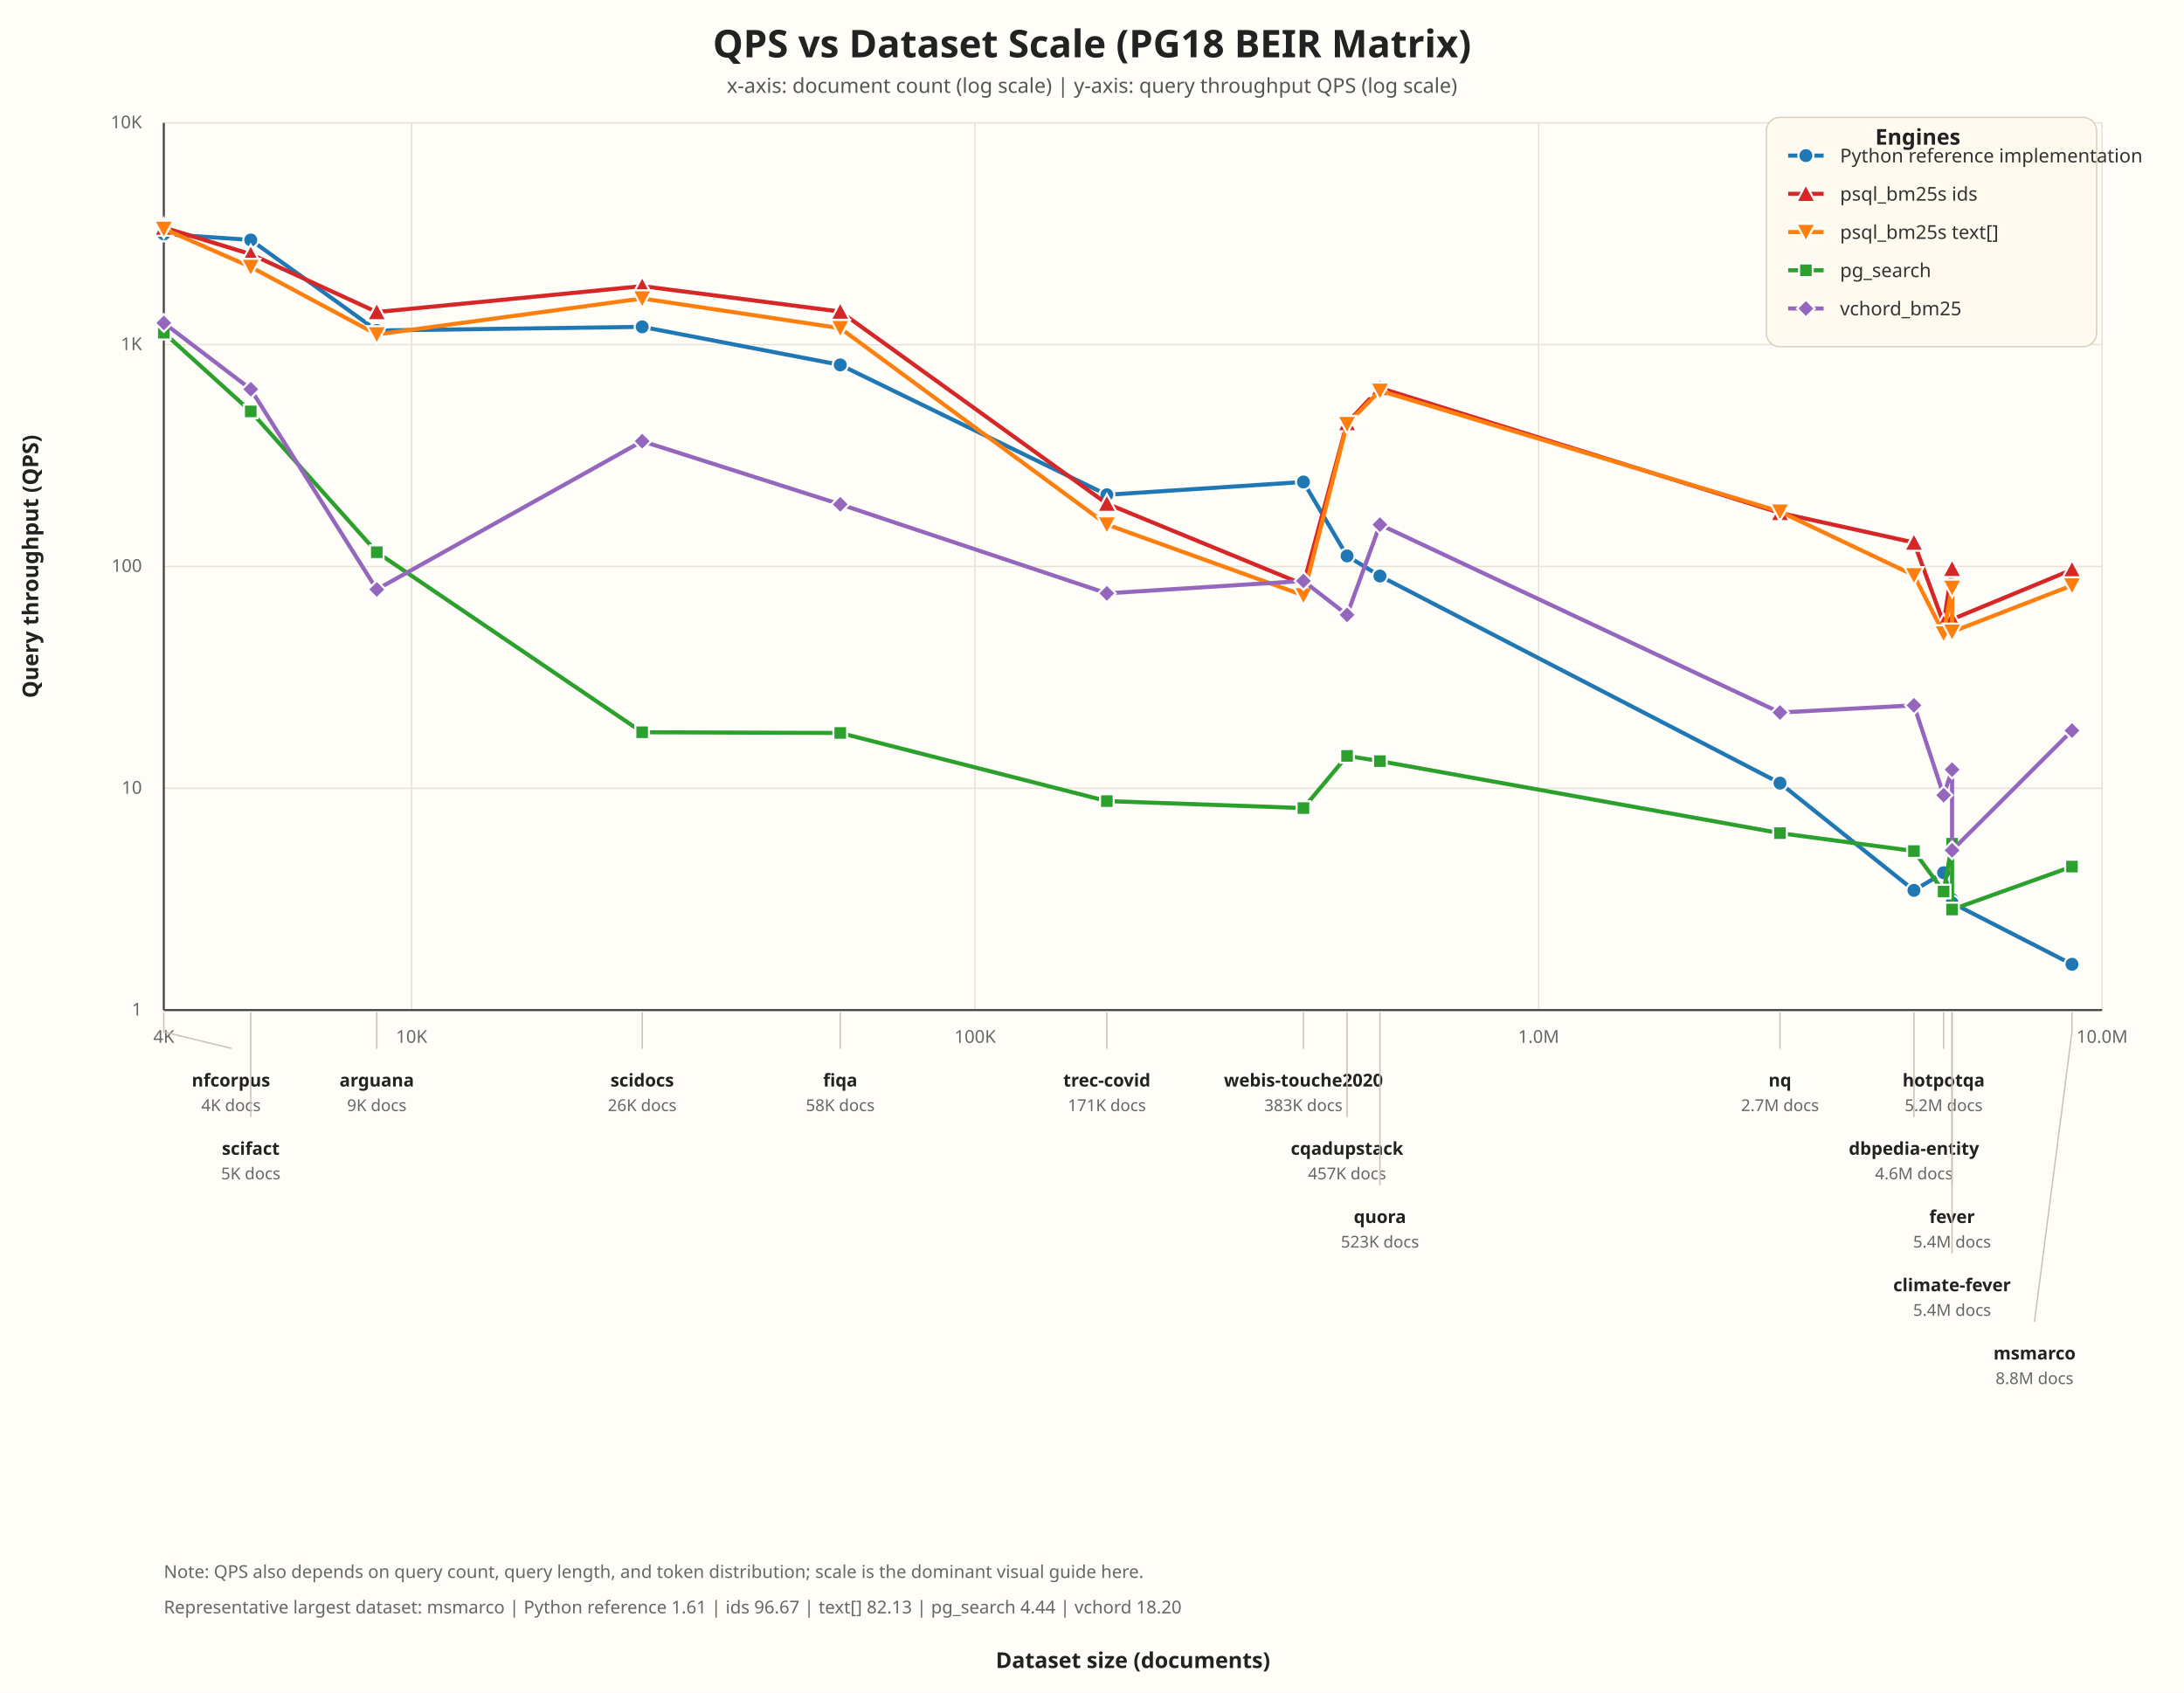
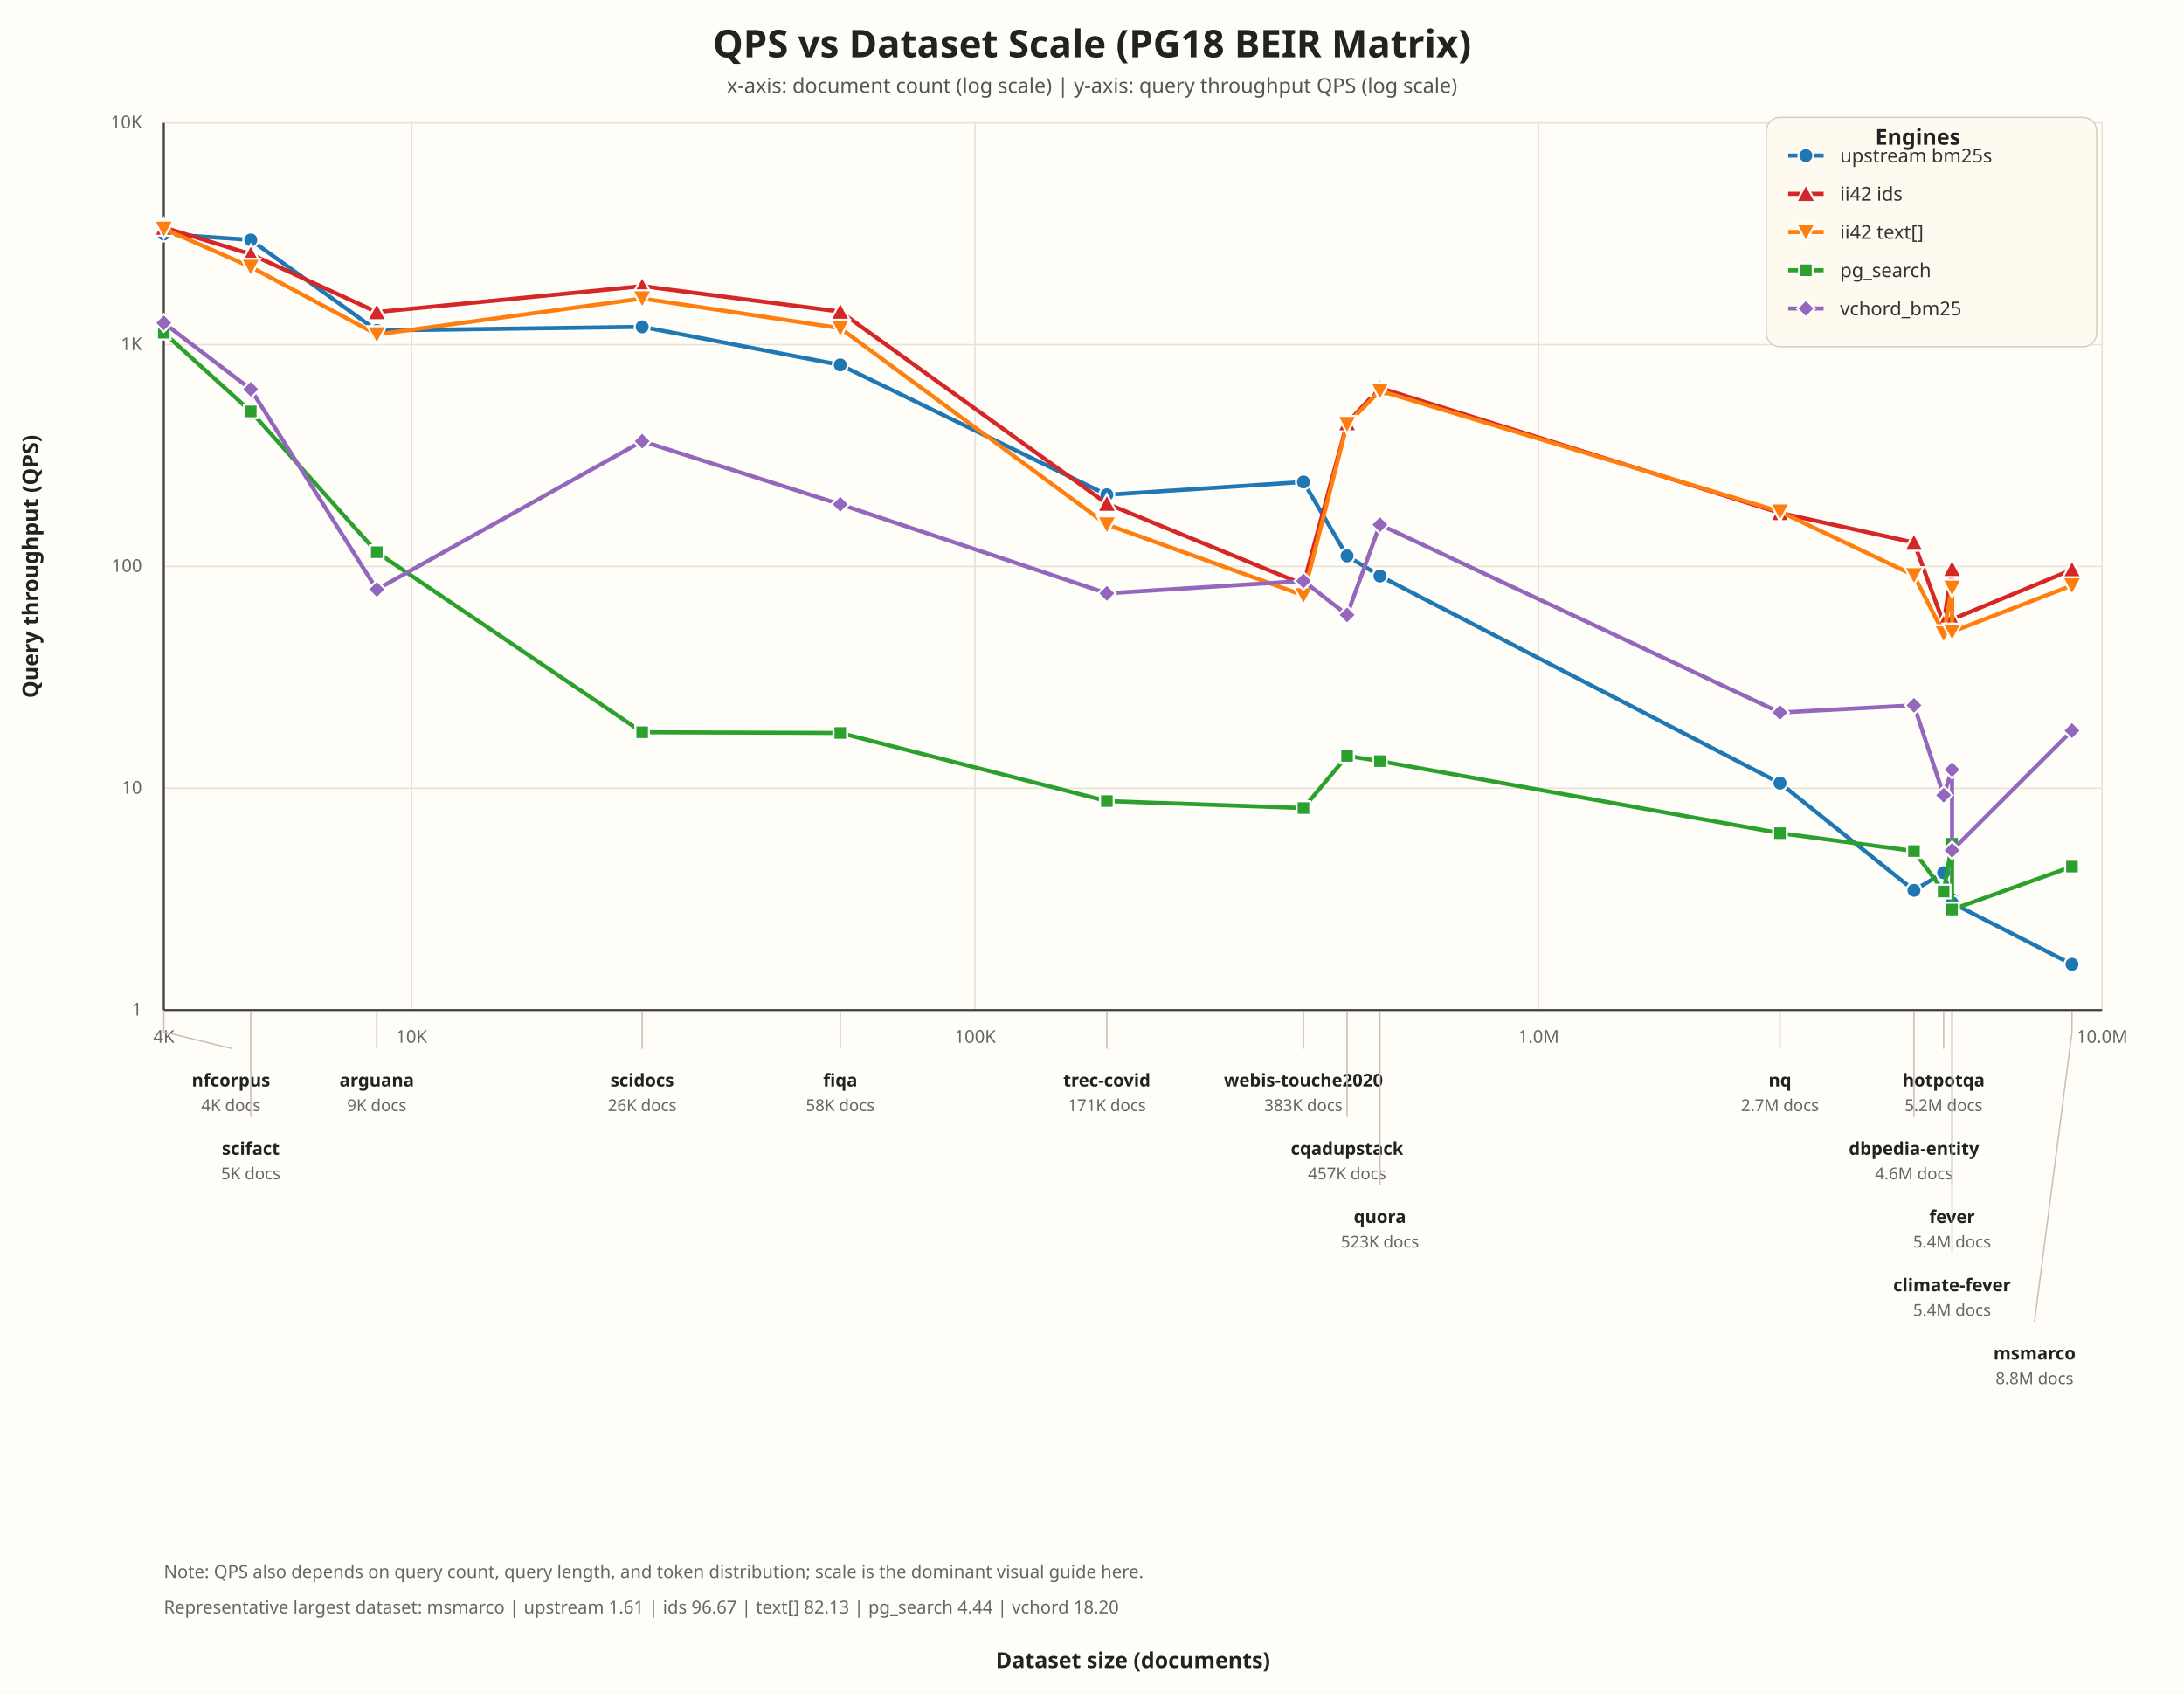
<svg xmlns="http://www.w3.org/2000/svg" width="1600" height="1240" viewBox="0 0 1600 1240">
  <rect width="100%" height="100%" fill="#fffdf8" />
  <text x="800.00" y="42.00" font-size="28" font-weight="700" fill="#222" text-anchor="middle" font-family="ui-sans-serif, system-ui, sans-serif">QPS vs Dataset Scale (PG18 BEIR Matrix)</text>
  <text x="800.00" y="68.00" font-size="15" font-weight="400" fill="#555" text-anchor="middle" font-family="ui-sans-serif, system-ui, sans-serif">x-axis: document count (log scale) | y-axis: query throughput QPS (log scale)</text>
  <line x1="301.53" y1="90.00" x2="301.53" y2="740.00" stroke="#e8e2d6" stroke-width="1.00" />
  <text x="301.53" y="764.00" font-size="13" font-weight="400" fill="#666" text-anchor="middle" font-family="ui-sans-serif, system-ui, sans-serif">10K</text>
  <line x1="714.35" y1="90.00" x2="714.35" y2="740.00" stroke="#e8e2d6" stroke-width="1.00" />
  <text x="714.35" y="764.00" font-size="13" font-weight="400" fill="#666" text-anchor="middle" font-family="ui-sans-serif, system-ui, sans-serif">100K</text>
  <line x1="1127.18" y1="90.00" x2="1127.18" y2="740.00" stroke="#e8e2d6" stroke-width="1.00" />
  <text x="1127.18" y="764.00" font-size="13" font-weight="400" fill="#666" text-anchor="middle" font-family="ui-sans-serif, system-ui, sans-serif">1.0M</text>
  <line x1="1540.00" y1="90.00" x2="1540.00" y2="740.00" stroke="#e8e2d6" stroke-width="1.00" />
  <text x="1540.00" y="764.00" font-size="13" font-weight="400" fill="#666" text-anchor="middle" font-family="ui-sans-serif, system-ui, sans-serif">10.0M</text>
  <line x1="120.00" y1="90.00" x2="120.00" y2="740.00" stroke="#e8e2d6" stroke-width="1.00" />
  <text x="120.00" y="764.00" font-size="13" font-weight="400" fill="#666" text-anchor="middle" font-family="ui-sans-serif, system-ui, sans-serif">4K</text>
  <line x1="120.00" y1="740.00" x2="1540.00" y2="740.00" stroke="#e8e2d6" stroke-width="1.00" />
  <text x="104.00" y="744.00" font-size="13" font-weight="400" fill="#666" text-anchor="end" font-family="ui-sans-serif, system-ui, sans-serif">1</text>
  <line x1="120.00" y1="577.50" x2="1540.00" y2="577.50" stroke="#e8e2d6" stroke-width="1.00" />
  <text x="104.00" y="581.50" font-size="13" font-weight="400" fill="#666" text-anchor="end" font-family="ui-sans-serif, system-ui, sans-serif">10</text>
  <line x1="120.00" y1="415.00" x2="1540.00" y2="415.00" stroke="#e8e2d6" stroke-width="1.00" />
  <text x="104.00" y="419.00" font-size="13" font-weight="400" fill="#666" text-anchor="end" font-family="ui-sans-serif, system-ui, sans-serif">100</text>
  <line x1="120.00" y1="252.50" x2="1540.00" y2="252.50" stroke="#e8e2d6" stroke-width="1.00" />
  <text x="104.00" y="256.50" font-size="13" font-weight="400" fill="#666" text-anchor="end" font-family="ui-sans-serif, system-ui, sans-serif">1K</text>
  <line x1="120.00" y1="90.00" x2="1540.00" y2="90.00" stroke="#e8e2d6" stroke-width="1.00" />
  <text x="104.00" y="94.00" font-size="13" font-weight="400" fill="#666" text-anchor="end" font-family="ui-sans-serif, system-ui, sans-serif">10K</text>
  <line x1="120.00" y1="90.00" x2="120.00" y2="740.00" stroke="#444" stroke-width="1.50" />
  <line x1="120.00" y1="740.00" x2="1540.00" y2="740.00" stroke="#444" stroke-width="1.50" />
  <path d="M 120.00 171.40 L 183.71 175.80 L 276.03 242.13 L 470.46 239.45 L 615.57 267.33 L 810.89 362.47 L 954.90 353.11 L 986.86 407.28 L 1010.94 422.00 L 1304.02 573.74 L 1402.17 652.29 L 1423.91 639.38 L 1430.08 659.06 L 1430.08 661.51 L 1517.93 706.46" fill="none" stroke="#1f77b4" stroke-width="3" stroke-linecap="round" stroke-linejoin="round" />
  <circle cx="120.00" cy="171.40" r="5.5" fill="#1f77b4" stroke="white" stroke-width="1.5" />
  <circle cx="183.71" cy="175.80" r="5.5" fill="#1f77b4" stroke="white" stroke-width="1.5" />
  <circle cx="276.03" cy="242.13" r="5.5" fill="#1f77b4" stroke="white" stroke-width="1.5" />
  <circle cx="470.46" cy="239.45" r="5.5" fill="#1f77b4" stroke="white" stroke-width="1.5" />
  <circle cx="615.57" cy="267.33" r="5.5" fill="#1f77b4" stroke="white" stroke-width="1.5" />
  <circle cx="810.89" cy="362.47" r="5.5" fill="#1f77b4" stroke="white" stroke-width="1.5" />
  <circle cx="954.90" cy="353.11" r="5.5" fill="#1f77b4" stroke="white" stroke-width="1.5" />
  <circle cx="986.86" cy="407.28" r="5.5" fill="#1f77b4" stroke="white" stroke-width="1.5" />
  <circle cx="1010.94" cy="422.00" r="5.5" fill="#1f77b4" stroke="white" stroke-width="1.5" />
  <circle cx="1304.02" cy="573.74" r="5.5" fill="#1f77b4" stroke="white" stroke-width="1.5" />
  <circle cx="1402.17" cy="652.29" r="5.5" fill="#1f77b4" stroke="white" stroke-width="1.5" />
  <circle cx="1423.91" cy="639.38" r="5.5" fill="#1f77b4" stroke="white" stroke-width="1.5" />
  <circle cx="1430.08" cy="659.06" r="5.5" fill="#1f77b4" stroke="white" stroke-width="1.5" />
  <circle cx="1430.08" cy="661.51" r="5.5" fill="#1f77b4" stroke="white" stroke-width="1.5" />
  <circle cx="1517.93" cy="706.46" r="5.5" fill="#1f77b4" stroke="white" stroke-width="1.5" />
  <path d="M 120.00 166.68 L 183.71 186.23 L 276.03 228.62 L 470.46 209.63 L 615.57 228.28 L 810.89 368.99 L 954.90 428.17 L 986.86 309.94 L 1010.94 284.22 L 1304.02 375.77 L 1402.17 397.48 L 1423.91 456.68 L 1430.08 416.74 L 1430.08 453.71 L 1517.93 417.39" fill="none" stroke="#d62728" stroke-width="3" stroke-linecap="round" stroke-linejoin="round" />
  <polygon points="120.00,159.68 127.00,172.68 113.00,172.68" fill="#d62728" stroke="white" stroke-width="1.5" />
  <polygon points="183.71,179.23 190.71,192.23 176.71,192.23" fill="#d62728" stroke="white" stroke-width="1.5" />
  <polygon points="276.03,221.62 283.03,234.62 269.03,234.62" fill="#d62728" stroke="white" stroke-width="1.5" />
  <polygon points="470.46,202.63 477.46,215.63 463.46,215.63" fill="#d62728" stroke="white" stroke-width="1.5" />
  <polygon points="615.57,221.28 622.57,234.28 608.57,234.28" fill="#d62728" stroke="white" stroke-width="1.5" />
  <polygon points="810.89,361.99 817.89,374.99 803.89,374.99" fill="#d62728" stroke="white" stroke-width="1.5" />
  <polygon points="954.90,421.17 961.90,434.17 947.90,434.17" fill="#d62728" stroke="white" stroke-width="1.5" />
  <polygon points="986.86,302.94 993.86,315.94 979.86,315.94" fill="#d62728" stroke="white" stroke-width="1.5" />
  <polygon points="1010.94,277.22 1017.94,290.22 1003.94,290.22" fill="#d62728" stroke="white" stroke-width="1.5" />
  <polygon points="1304.02,368.77 1311.02,381.77 1297.02,381.77" fill="#d62728" stroke="white" stroke-width="1.5" />
  <polygon points="1402.17,390.48 1409.17,403.48 1395.17,403.48" fill="#d62728" stroke="white" stroke-width="1.5" />
  <polygon points="1423.91,449.68 1430.91,462.68 1416.91,462.68" fill="#d62728" stroke="white" stroke-width="1.5" />
  <polygon points="1430.08,409.74 1437.08,422.74 1423.08,422.74" fill="#d62728" stroke="white" stroke-width="1.5" />
  <polygon points="1430.08,446.71 1437.08,459.71 1423.08,459.71" fill="#d62728" stroke="white" stroke-width="1.5" />
  <polygon points="1517.93,410.39 1524.93,423.39 1510.93,423.39" fill="#d62728" stroke="white" stroke-width="1.5" />
  <path d="M 120.00 167.67 L 183.71 195.58 L 276.03 245.01 L 470.46 218.68 L 615.57 240.44 L 810.89 384.31 L 954.90 436.15 L 986.86 310.69 L 1010.94 286.28 L 1304.02 374.83 L 1402.17 421.51 L 1423.91 464.11 L 1430.08 430.62 L 1430.08 462.87 L 1517.93 428.89" fill="none" stroke="#ff7f0e" stroke-width="3" stroke-linecap="round" stroke-linejoin="round" />
  <polygon points="120.00,174.67 127.00,161.67 113.00,161.67" fill="#ff7f0e" stroke="white" stroke-width="1.5" />
  <polygon points="183.71,202.58 190.71,189.58 176.71,189.58" fill="#ff7f0e" stroke="white" stroke-width="1.5" />
  <polygon points="276.03,252.01 283.03,239.01 269.03,239.01" fill="#ff7f0e" stroke="white" stroke-width="1.5" />
  <polygon points="470.46,225.68 477.46,212.68 463.46,212.68" fill="#ff7f0e" stroke="white" stroke-width="1.5" />
  <polygon points="615.57,247.44 622.57,234.44 608.57,234.44" fill="#ff7f0e" stroke="white" stroke-width="1.5" />
  <polygon points="810.89,391.31 817.89,378.31 803.89,378.31" fill="#ff7f0e" stroke="white" stroke-width="1.5" />
  <polygon points="954.90,443.15 961.90,430.15 947.90,430.15" fill="#ff7f0e" stroke="white" stroke-width="1.5" />
  <polygon points="986.86,317.69 993.86,304.69 979.86,304.69" fill="#ff7f0e" stroke="white" stroke-width="1.5" />
  <polygon points="1010.94,293.28 1017.94,280.28 1003.94,280.28" fill="#ff7f0e" stroke="white" stroke-width="1.5" />
  <polygon points="1304.02,381.83 1311.02,368.83 1297.02,368.83" fill="#ff7f0e" stroke="white" stroke-width="1.5" />
  <polygon points="1402.17,428.51 1409.17,415.51 1395.17,415.51" fill="#ff7f0e" stroke="white" stroke-width="1.5" />
  <polygon points="1423.91,471.11 1430.91,458.11 1416.91,458.11" fill="#ff7f0e" stroke="white" stroke-width="1.5" />
  <polygon points="1430.08,437.62 1437.08,424.62 1423.08,424.62" fill="#ff7f0e" stroke="white" stroke-width="1.5" />
  <polygon points="1430.08,469.87 1437.08,456.87 1423.08,456.87" fill="#ff7f0e" stroke="white" stroke-width="1.5" />
  <polygon points="1517.93,435.89 1524.93,422.89 1510.93,422.89" fill="#ff7f0e" stroke="white" stroke-width="1.5" />
  <path d="M 120.00 243.74 L 183.71 301.41 L 276.03 404.56 L 470.46 536.45 L 615.57 536.98 L 810.89 586.89 L 954.90 592.01 L 986.86 553.78 L 1010.94 557.61 L 1304.02 610.37 L 1402.17 623.50 L 1423.91 653.16 L 1430.08 618.12 L 1430.08 666.32 L 1517.93 634.87" fill="none" stroke="#2ca02c" stroke-width="3" stroke-linecap="round" stroke-linejoin="round" />
  <rect x="115.00" y="238.74" width="10" height="10" fill="#2ca02c" stroke="white" stroke-width="1.5" />
  <rect x="178.71" y="296.41" width="10" height="10" fill="#2ca02c" stroke="white" stroke-width="1.5" />
  <rect x="271.03" y="399.56" width="10" height="10" fill="#2ca02c" stroke="white" stroke-width="1.5" />
  <rect x="465.46" y="531.45" width="10" height="10" fill="#2ca02c" stroke="white" stroke-width="1.5" />
  <rect x="610.57" y="531.98" width="10" height="10" fill="#2ca02c" stroke="white" stroke-width="1.5" />
  <rect x="805.89" y="581.89" width="10" height="10" fill="#2ca02c" stroke="white" stroke-width="1.5" />
  <rect x="949.90" y="587.01" width="10" height="10" fill="#2ca02c" stroke="white" stroke-width="1.5" />
  <rect x="981.86" y="548.78" width="10" height="10" fill="#2ca02c" stroke="white" stroke-width="1.5" />
  <rect x="1005.94" y="552.61" width="10" height="10" fill="#2ca02c" stroke="white" stroke-width="1.5" />
  <rect x="1299.02" y="605.37" width="10" height="10" fill="#2ca02c" stroke="white" stroke-width="1.5" />
  <rect x="1397.17" y="618.50" width="10" height="10" fill="#2ca02c" stroke="white" stroke-width="1.5" />
  <rect x="1418.91" y="648.16" width="10" height="10" fill="#2ca02c" stroke="white" stroke-width="1.5" />
  <rect x="1425.08" y="613.12" width="10" height="10" fill="#2ca02c" stroke="white" stroke-width="1.5" />
  <rect x="1425.08" y="661.32" width="10" height="10" fill="#2ca02c" stroke="white" stroke-width="1.5" />
  <rect x="1512.93" y="629.87" width="10" height="10" fill="#2ca02c" stroke="white" stroke-width="1.5" />
  <path d="M 120.00 236.60 L 183.71 285.17 L 276.03 431.84 L 470.46 323.23 L 615.57 369.49 L 810.89 434.68 L 954.90 425.61 L 986.86 450.45 L 1010.94 384.36 L 1304.02 521.99 L 1402.17 516.74 L 1423.91 582.56 L 1430.08 563.85 L 1430.08 622.97 L 1517.93 535.24" fill="none" stroke="#9467bd" stroke-width="3" stroke-linecap="round" stroke-linejoin="round" />
  <polygon points="120.00,230.10 126.50,236.60 120.00,243.10 113.50,236.60" fill="#9467bd" stroke="white" stroke-width="1.5" />
  <polygon points="183.71,278.67 190.21,285.17 183.71,291.67 177.21,285.17" fill="#9467bd" stroke="white" stroke-width="1.5" />
  <polygon points="276.03,425.34 282.53,431.84 276.03,438.34 269.53,431.84" fill="#9467bd" stroke="white" stroke-width="1.5" />
  <polygon points="470.46,316.73 476.96,323.23 470.46,329.73 463.96,323.23" fill="#9467bd" stroke="white" stroke-width="1.5" />
  <polygon points="615.57,362.99 622.07,369.49 615.57,375.99 609.07,369.49" fill="#9467bd" stroke="white" stroke-width="1.5" />
  <polygon points="810.89,428.18 817.39,434.68 810.89,441.18 804.39,434.68" fill="#9467bd" stroke="white" stroke-width="1.5" />
  <polygon points="954.90,419.11 961.40,425.61 954.90,432.11 948.40,425.61" fill="#9467bd" stroke="white" stroke-width="1.5" />
  <polygon points="986.86,443.95 993.36,450.45 986.86,456.95 980.36,450.45" fill="#9467bd" stroke="white" stroke-width="1.5" />
  <polygon points="1010.94,377.86 1017.44,384.36 1010.94,390.86 1004.44,384.36" fill="#9467bd" stroke="white" stroke-width="1.5" />
  <polygon points="1304.02,515.49 1310.52,521.99 1304.02,528.49 1297.52,521.99" fill="#9467bd" stroke="white" stroke-width="1.5" />
  <polygon points="1402.17,510.24 1408.67,516.74 1402.17,523.24 1395.67,516.74" fill="#9467bd" stroke="white" stroke-width="1.5" />
  <polygon points="1423.91,576.06 1430.41,582.56 1423.91,589.06 1417.41,582.56" fill="#9467bd" stroke="white" stroke-width="1.5" />
  <polygon points="1430.08,557.35 1436.58,563.85 1430.08,570.35 1423.58,563.85" fill="#9467bd" stroke="white" stroke-width="1.5" />
  <polygon points="1430.08,616.47 1436.58,622.97 1430.08,629.47 1423.58,622.97" fill="#9467bd" stroke="white" stroke-width="1.5" />
  <polygon points="1517.93,528.74 1524.43,535.24 1517.93,541.74 1511.43,535.24" fill="#9467bd" stroke="white" stroke-width="1.5" />
  <polyline points="120.00,742.00 120.00,756.00 169.20,768.00" fill="none" stroke="#c8c1b4" stroke-width="1.00" stroke-linecap="round" stroke-linejoin="round" />
  <text x="169.20" y="796.00" font-size="13" font-weight="600" fill="#222" text-anchor="middle" font-family="ui-sans-serif, system-ui, sans-serif">nfcorpus</text>
  <text x="169.20" y="814.00" font-size="12" font-weight="400" fill="#666" text-anchor="middle" font-family="ui-sans-serif, system-ui, sans-serif">4K docs</text>
  <polyline points="183.71,742.00 183.71,756.00 183.71,818.00" fill="none" stroke="#c8c1b4" stroke-width="1.00" stroke-linecap="round" stroke-linejoin="round" />
  <text x="183.71" y="846.00" font-size="13" font-weight="600" fill="#222" text-anchor="middle" font-family="ui-sans-serif, system-ui, sans-serif">scifact</text>
  <text x="183.71" y="864.00" font-size="12" font-weight="400" fill="#666" text-anchor="middle" font-family="ui-sans-serif, system-ui, sans-serif">5K docs</text>
  <polyline points="276.03,742.00 276.03,756.00 276.03,768.00" fill="none" stroke="#c8c1b4" stroke-width="1.00" stroke-linecap="round" stroke-linejoin="round" />
  <text x="276.03" y="796.00" font-size="13" font-weight="600" fill="#222" text-anchor="middle" font-family="ui-sans-serif, system-ui, sans-serif">arguana</text>
  <text x="276.03" y="814.00" font-size="12" font-weight="400" fill="#666" text-anchor="middle" font-family="ui-sans-serif, system-ui, sans-serif">9K docs</text>
  <polyline points="470.46,742.00 470.46,756.00 470.46,768.00" fill="none" stroke="#c8c1b4" stroke-width="1.00" stroke-linecap="round" stroke-linejoin="round" />
  <text x="470.46" y="796.00" font-size="13" font-weight="600" fill="#222" text-anchor="middle" font-family="ui-sans-serif, system-ui, sans-serif">scidocs</text>
  <text x="470.46" y="814.00" font-size="12" font-weight="400" fill="#666" text-anchor="middle" font-family="ui-sans-serif, system-ui, sans-serif">26K docs</text>
  <polyline points="615.57,742.00 615.57,756.00 615.57,768.00" fill="none" stroke="#c8c1b4" stroke-width="1.00" stroke-linecap="round" stroke-linejoin="round" />
  <text x="615.57" y="796.00" font-size="13" font-weight="600" fill="#222" text-anchor="middle" font-family="ui-sans-serif, system-ui, sans-serif">fiqa</text>
  <text x="615.57" y="814.00" font-size="12" font-weight="400" fill="#666" text-anchor="middle" font-family="ui-sans-serif, system-ui, sans-serif">58K docs</text>
  <polyline points="810.89,742.00 810.89,756.00 810.89,768.00" fill="none" stroke="#c8c1b4" stroke-width="1.00" stroke-linecap="round" stroke-linejoin="round" />
  <text x="810.89" y="796.00" font-size="13" font-weight="600" fill="#222" text-anchor="middle" font-family="ui-sans-serif, system-ui, sans-serif">trec-covid</text>
  <text x="810.89" y="814.00" font-size="12" font-weight="400" fill="#666" text-anchor="middle" font-family="ui-sans-serif, system-ui, sans-serif">171K docs</text>
  <polyline points="954.90,742.00 954.90,756.00 954.90,768.00" fill="none" stroke="#c8c1b4" stroke-width="1.00" stroke-linecap="round" stroke-linejoin="round" />
  <text x="954.90" y="796.00" font-size="13" font-weight="600" fill="#222" text-anchor="middle" font-family="ui-sans-serif, system-ui, sans-serif">webis-touche2020</text>
  <text x="954.90" y="814.00" font-size="12" font-weight="400" fill="#666" text-anchor="middle" font-family="ui-sans-serif, system-ui, sans-serif">383K docs</text>
  <polyline points="986.86,742.00 986.86,756.00 986.86,818.00" fill="none" stroke="#c8c1b4" stroke-width="1.00" stroke-linecap="round" stroke-linejoin="round" />
  <text x="986.86" y="846.00" font-size="13" font-weight="600" fill="#222" text-anchor="middle" font-family="ui-sans-serif, system-ui, sans-serif">cqadupstack</text>
  <text x="986.86" y="864.00" font-size="12" font-weight="400" fill="#666" text-anchor="middle" font-family="ui-sans-serif, system-ui, sans-serif">457K docs</text>
  <polyline points="1010.94,742.00 1010.94,756.00 1010.94,868.00" fill="none" stroke="#c8c1b4" stroke-width="1.00" stroke-linecap="round" stroke-linejoin="round" />
  <text x="1010.94" y="896.00" font-size="13" font-weight="600" fill="#222" text-anchor="middle" font-family="ui-sans-serif, system-ui, sans-serif">quora</text>
  <text x="1010.94" y="914.00" font-size="12" font-weight="400" fill="#666" text-anchor="middle" font-family="ui-sans-serif, system-ui, sans-serif">523K docs</text>
  <polyline points="1304.02,742.00 1304.02,756.00 1304.02,768.00" fill="none" stroke="#c8c1b4" stroke-width="1.00" stroke-linecap="round" stroke-linejoin="round" />
  <text x="1304.02" y="796.00" font-size="13" font-weight="600" fill="#222" text-anchor="middle" font-family="ui-sans-serif, system-ui, sans-serif">nq</text>
  <text x="1304.02" y="814.00" font-size="12" font-weight="400" fill="#666" text-anchor="middle" font-family="ui-sans-serif, system-ui, sans-serif">2.7M docs</text>
  <polyline points="1402.17,742.00 1402.17,756.00 1402.17,818.00" fill="none" stroke="#c8c1b4" stroke-width="1.00" stroke-linecap="round" stroke-linejoin="round" />
  <text x="1402.17" y="846.00" font-size="13" font-weight="600" fill="#222" text-anchor="middle" font-family="ui-sans-serif, system-ui, sans-serif">dbpedia-entity</text>
  <text x="1402.17" y="864.00" font-size="12" font-weight="400" fill="#666" text-anchor="middle" font-family="ui-sans-serif, system-ui, sans-serif">4.6M docs</text>
  <polyline points="1423.91,742.00 1423.91,756.00 1423.91,768.00" fill="none" stroke="#c8c1b4" stroke-width="1.00" stroke-linecap="round" stroke-linejoin="round" />
  <text x="1423.91" y="796.00" font-size="13" font-weight="600" fill="#222" text-anchor="middle" font-family="ui-sans-serif, system-ui, sans-serif">hotpotqa</text>
  <text x="1423.91" y="814.00" font-size="12" font-weight="400" fill="#666" text-anchor="middle" font-family="ui-sans-serif, system-ui, sans-serif">5.2M docs</text>
  <polyline points="1430.08,742.00 1430.08,756.00 1430.08,868.00" fill="none" stroke="#c8c1b4" stroke-width="1.00" stroke-linecap="round" stroke-linejoin="round" />
  <text x="1430.08" y="896.00" font-size="13" font-weight="600" fill="#222" text-anchor="middle" font-family="ui-sans-serif, system-ui, sans-serif">fever</text>
  <text x="1430.08" y="914.00" font-size="12" font-weight="400" fill="#666" text-anchor="middle" font-family="ui-sans-serif, system-ui, sans-serif">5.4M docs</text>
  <polyline points="1430.08,742.00 1430.08,756.00 1430.08,918.00" fill="none" stroke="#c8c1b4" stroke-width="1.00" stroke-linecap="round" stroke-linejoin="round" />
  <text x="1430.08" y="946.00" font-size="13" font-weight="600" fill="#222" text-anchor="middle" font-family="ui-sans-serif, system-ui, sans-serif">climate-fever</text>
  <text x="1430.08" y="964.00" font-size="12" font-weight="400" fill="#666" text-anchor="middle" font-family="ui-sans-serif, system-ui, sans-serif">5.4M docs</text>
  <polyline points="1517.93,742.00 1517.93,756.00 1490.50,968.00" fill="none" stroke="#c8c1b4" stroke-width="1.00" stroke-linecap="round" stroke-linejoin="round" />
  <text x="1490.50" y="996.00" font-size="13" font-weight="600" fill="#222" text-anchor="middle" font-family="ui-sans-serif, system-ui, sans-serif">msmarco</text>
  <text x="1490.50" y="1014.00" font-size="12" font-weight="400" fill="#666" text-anchor="middle" font-family="ui-sans-serif, system-ui, sans-serif">8.8M docs</text>
  <text x="830.00" y="1222.00" font-size="16" font-weight="600" fill="#222" text-anchor="middle" font-family="ui-sans-serif, system-ui, sans-serif">Dataset size (documents)</text>
  <g transform="translate(28 415.0) rotate(-90)">
    <text x="0.00" y="0.00" font-size="16" font-weight="600" fill="#222" text-anchor="middle" font-family="ui-sans-serif, system-ui, sans-serif">Query throughput (QPS)</text>
  </g>
  <rect x="1294" y="86" width="242" height="168" rx="10" fill="#fffaf0" stroke="#d8cfbf" />
  <text x="1405.00" y="106.00" font-size="16" font-weight="700" fill="#222" text-anchor="middle" font-family="ui-sans-serif, system-ui, sans-serif">Engines</text>
  <line x1="1310.00" y1="114.00" x2="1336.00" y2="114.00" stroke="#1f77b4" stroke-width="3.00" />
  <circle cx="1323.00" cy="114.00" r="5.5" fill="#1f77b4" stroke="white" stroke-width="1.5" />
-   <text x="1348.00" y="119.00" font-size="14" font-weight="400" fill="#333" text-anchor="start" font-family="ui-sans-serif, system-ui, sans-serif">Python reference implementation</text>
+   <text x="1348.00" y="119.00" font-size="14" font-weight="400" fill="#333" text-anchor="start" font-family="ui-sans-serif, system-ui, sans-serif">upstream bm25s</text>
  <line x1="1310.00" y1="142.00" x2="1336.00" y2="142.00" stroke="#d62728" stroke-width="3.00" />
  <polygon points="1323.00,135.00 1330.00,148.00 1316.00,148.00" fill="#d62728" stroke="white" stroke-width="1.5" />
-   <text x="1348.00" y="147.00" font-size="14" font-weight="400" fill="#333" text-anchor="start" font-family="ui-sans-serif, system-ui, sans-serif">psql_bm25s ids</text>
+   <text x="1348.00" y="147.00" font-size="14" font-weight="400" fill="#333" text-anchor="start" font-family="ui-sans-serif, system-ui, sans-serif">ii42 ids</text>
  <line x1="1310.00" y1="170.00" x2="1336.00" y2="170.00" stroke="#ff7f0e" stroke-width="3.00" />
  <polygon points="1323.00,177.00 1330.00,164.00 1316.00,164.00" fill="#ff7f0e" stroke="white" stroke-width="1.5" />
-   <text x="1348.00" y="175.00" font-size="14" font-weight="400" fill="#333" text-anchor="start" font-family="ui-sans-serif, system-ui, sans-serif">psql_bm25s text[]</text>
+   <text x="1348.00" y="175.00" font-size="14" font-weight="400" fill="#333" text-anchor="start" font-family="ui-sans-serif, system-ui, sans-serif">ii42 text[]</text>
  <line x1="1310.00" y1="198.00" x2="1336.00" y2="198.00" stroke="#2ca02c" stroke-width="3.00" />
  <rect x="1318.00" y="193.00" width="10" height="10" fill="#2ca02c" stroke="white" stroke-width="1.5" />
  <text x="1348.00" y="203.00" font-size="14" font-weight="400" fill="#333" text-anchor="start" font-family="ui-sans-serif, system-ui, sans-serif">pg_search</text>
  <line x1="1310.00" y1="226.00" x2="1336.00" y2="226.00" stroke="#9467bd" stroke-width="3.00" />
  <polygon points="1323.00,219.50 1329.50,226.00 1323.00,232.50 1316.50,226.00" fill="#9467bd" stroke="white" stroke-width="1.5" />
  <text x="1348.00" y="231.00" font-size="14" font-weight="400" fill="#333" text-anchor="start" font-family="ui-sans-serif, system-ui, sans-serif">vchord_bm25</text>
  <text x="120.00" y="1156.00" font-size="13" font-weight="400" fill="#666" text-anchor="start" font-family="ui-sans-serif, system-ui, sans-serif">Note: QPS also depends on query count, query length, and token distribution; scale is the dominant visual guide here.</text>
-   <text x="120.00" y="1182.00" font-size="13" font-weight="400" fill="#666" text-anchor="start" font-family="ui-sans-serif, system-ui, sans-serif">Representative largest dataset: msmarco | Python reference 1.61 | ids 96.67 | text[] 82.13 | pg_search 4.44 | vchord 18.20</text>
+   <text x="120.00" y="1182.00" font-size="13" font-weight="400" fill="#666" text-anchor="start" font-family="ui-sans-serif, system-ui, sans-serif">Representative largest dataset: msmarco | upstream 1.61 | ids 96.67 | text[] 82.13 | pg_search 4.44 | vchord 18.20</text>
</svg>
